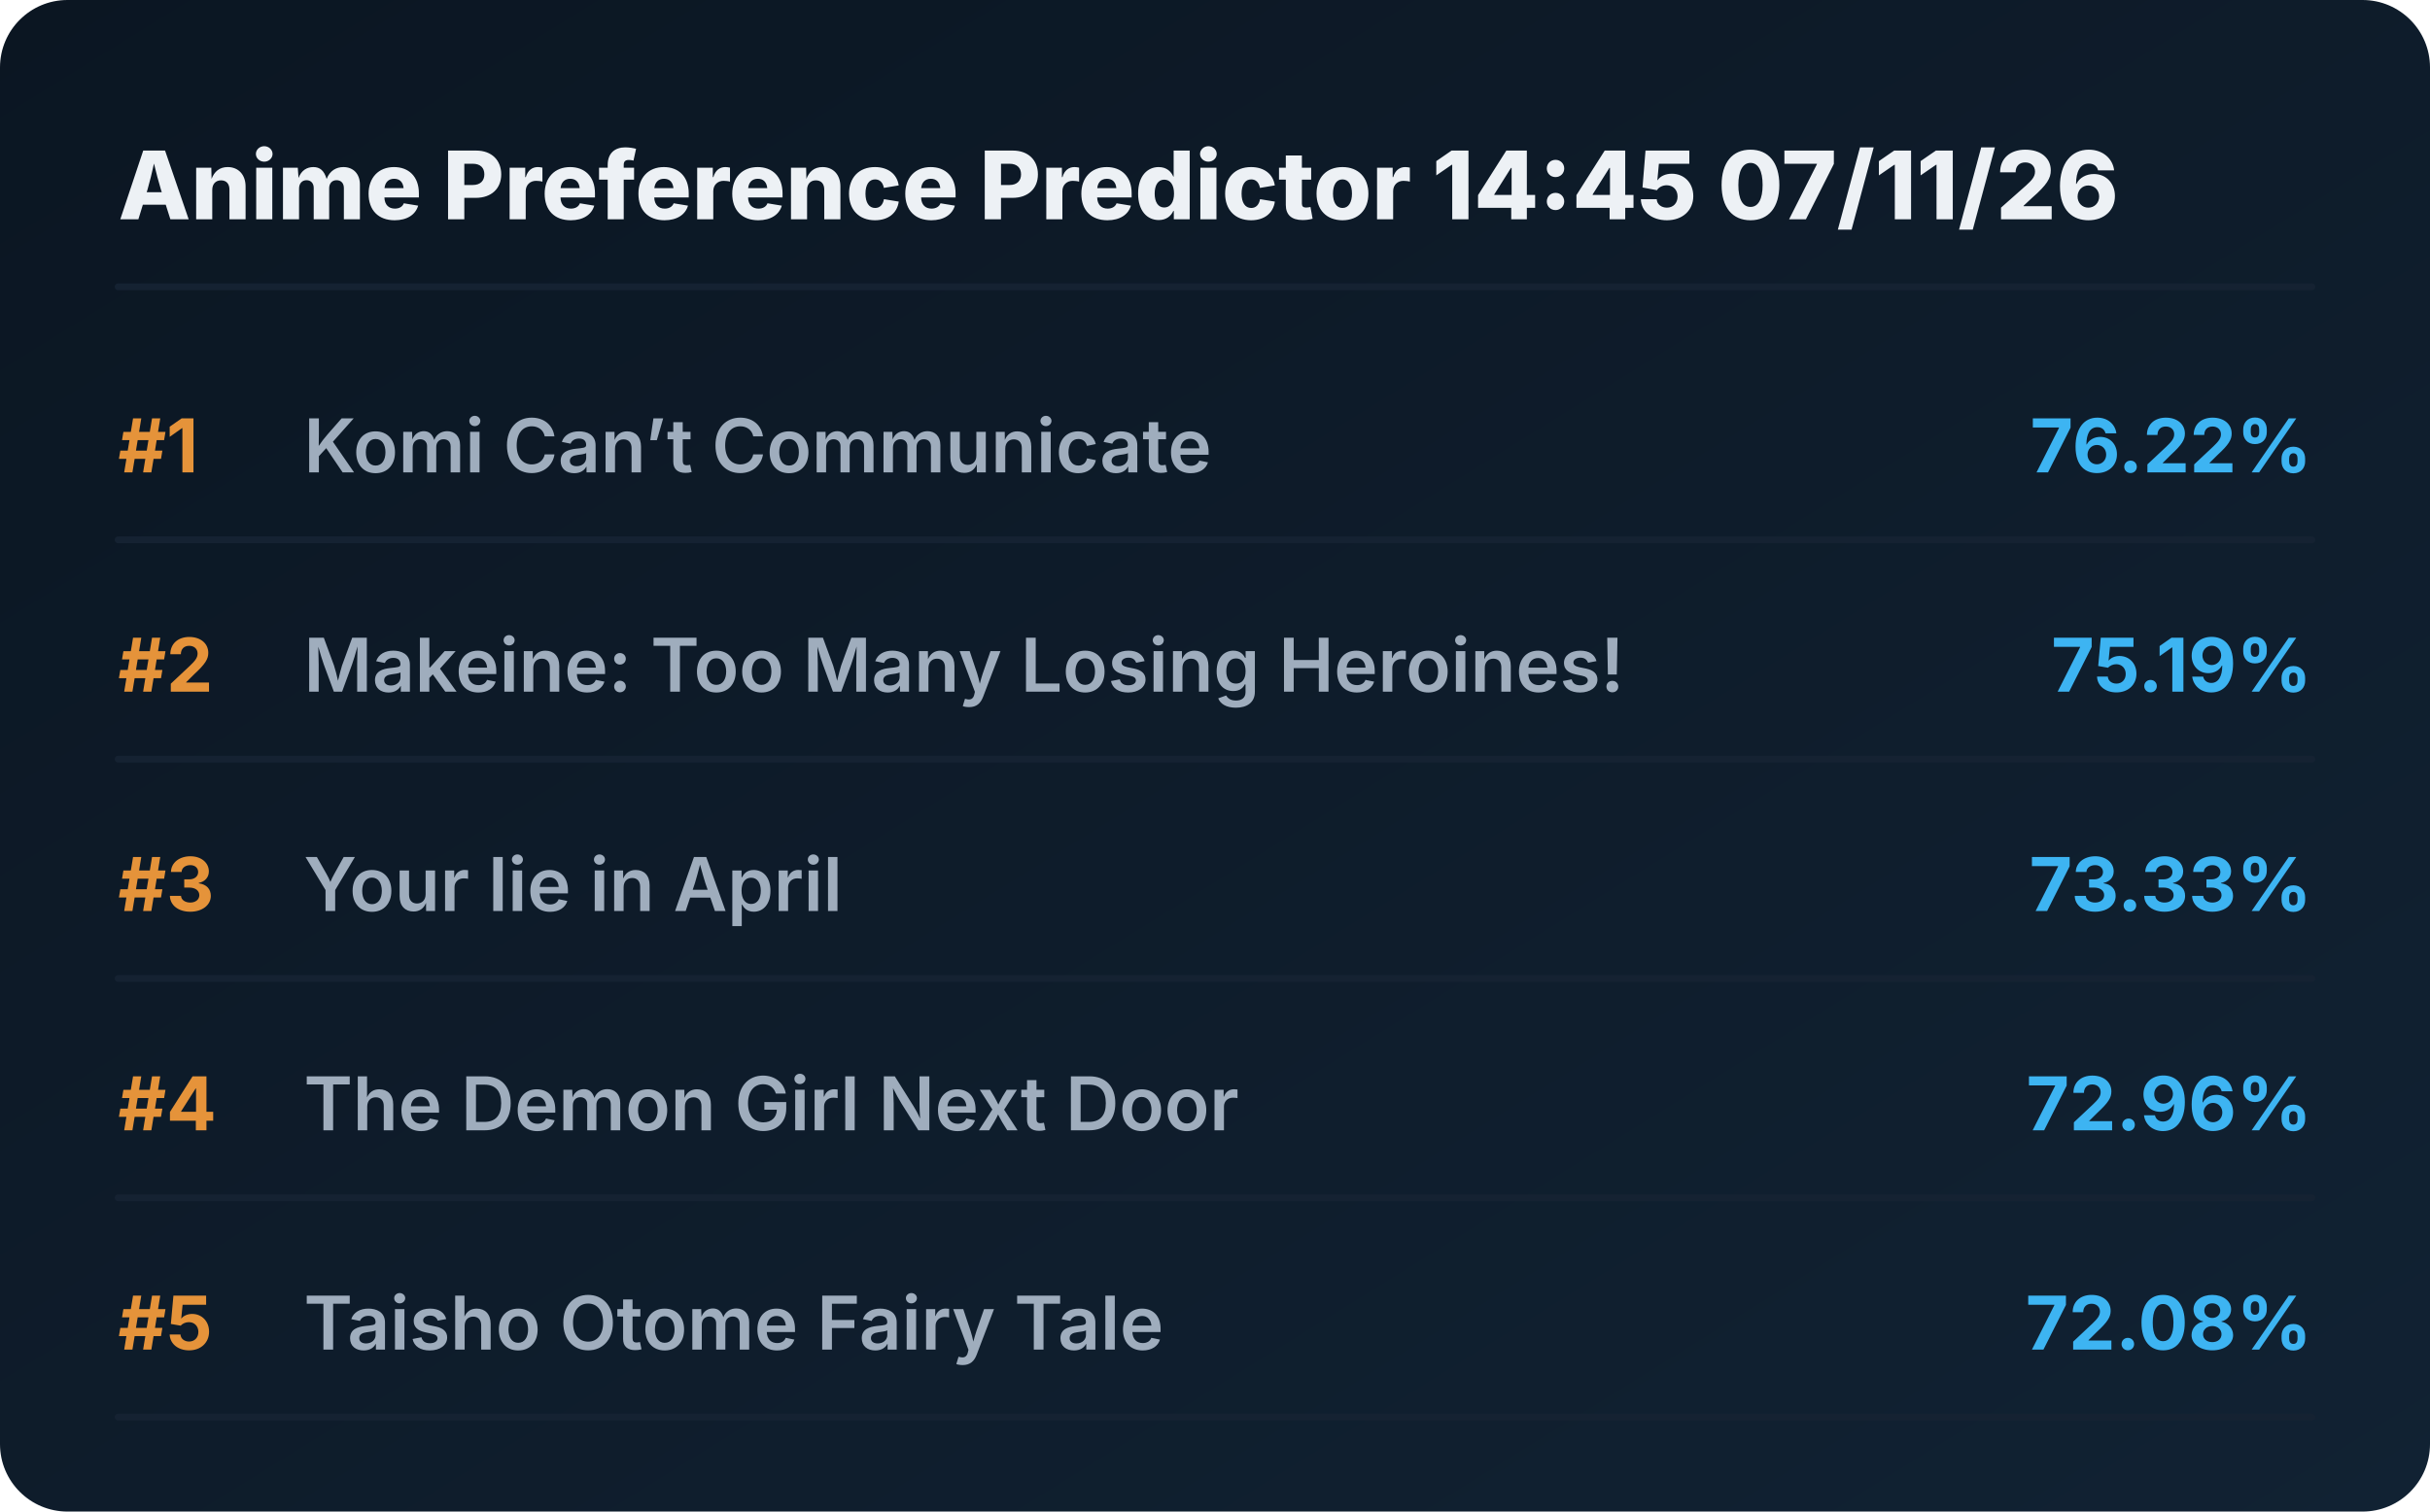
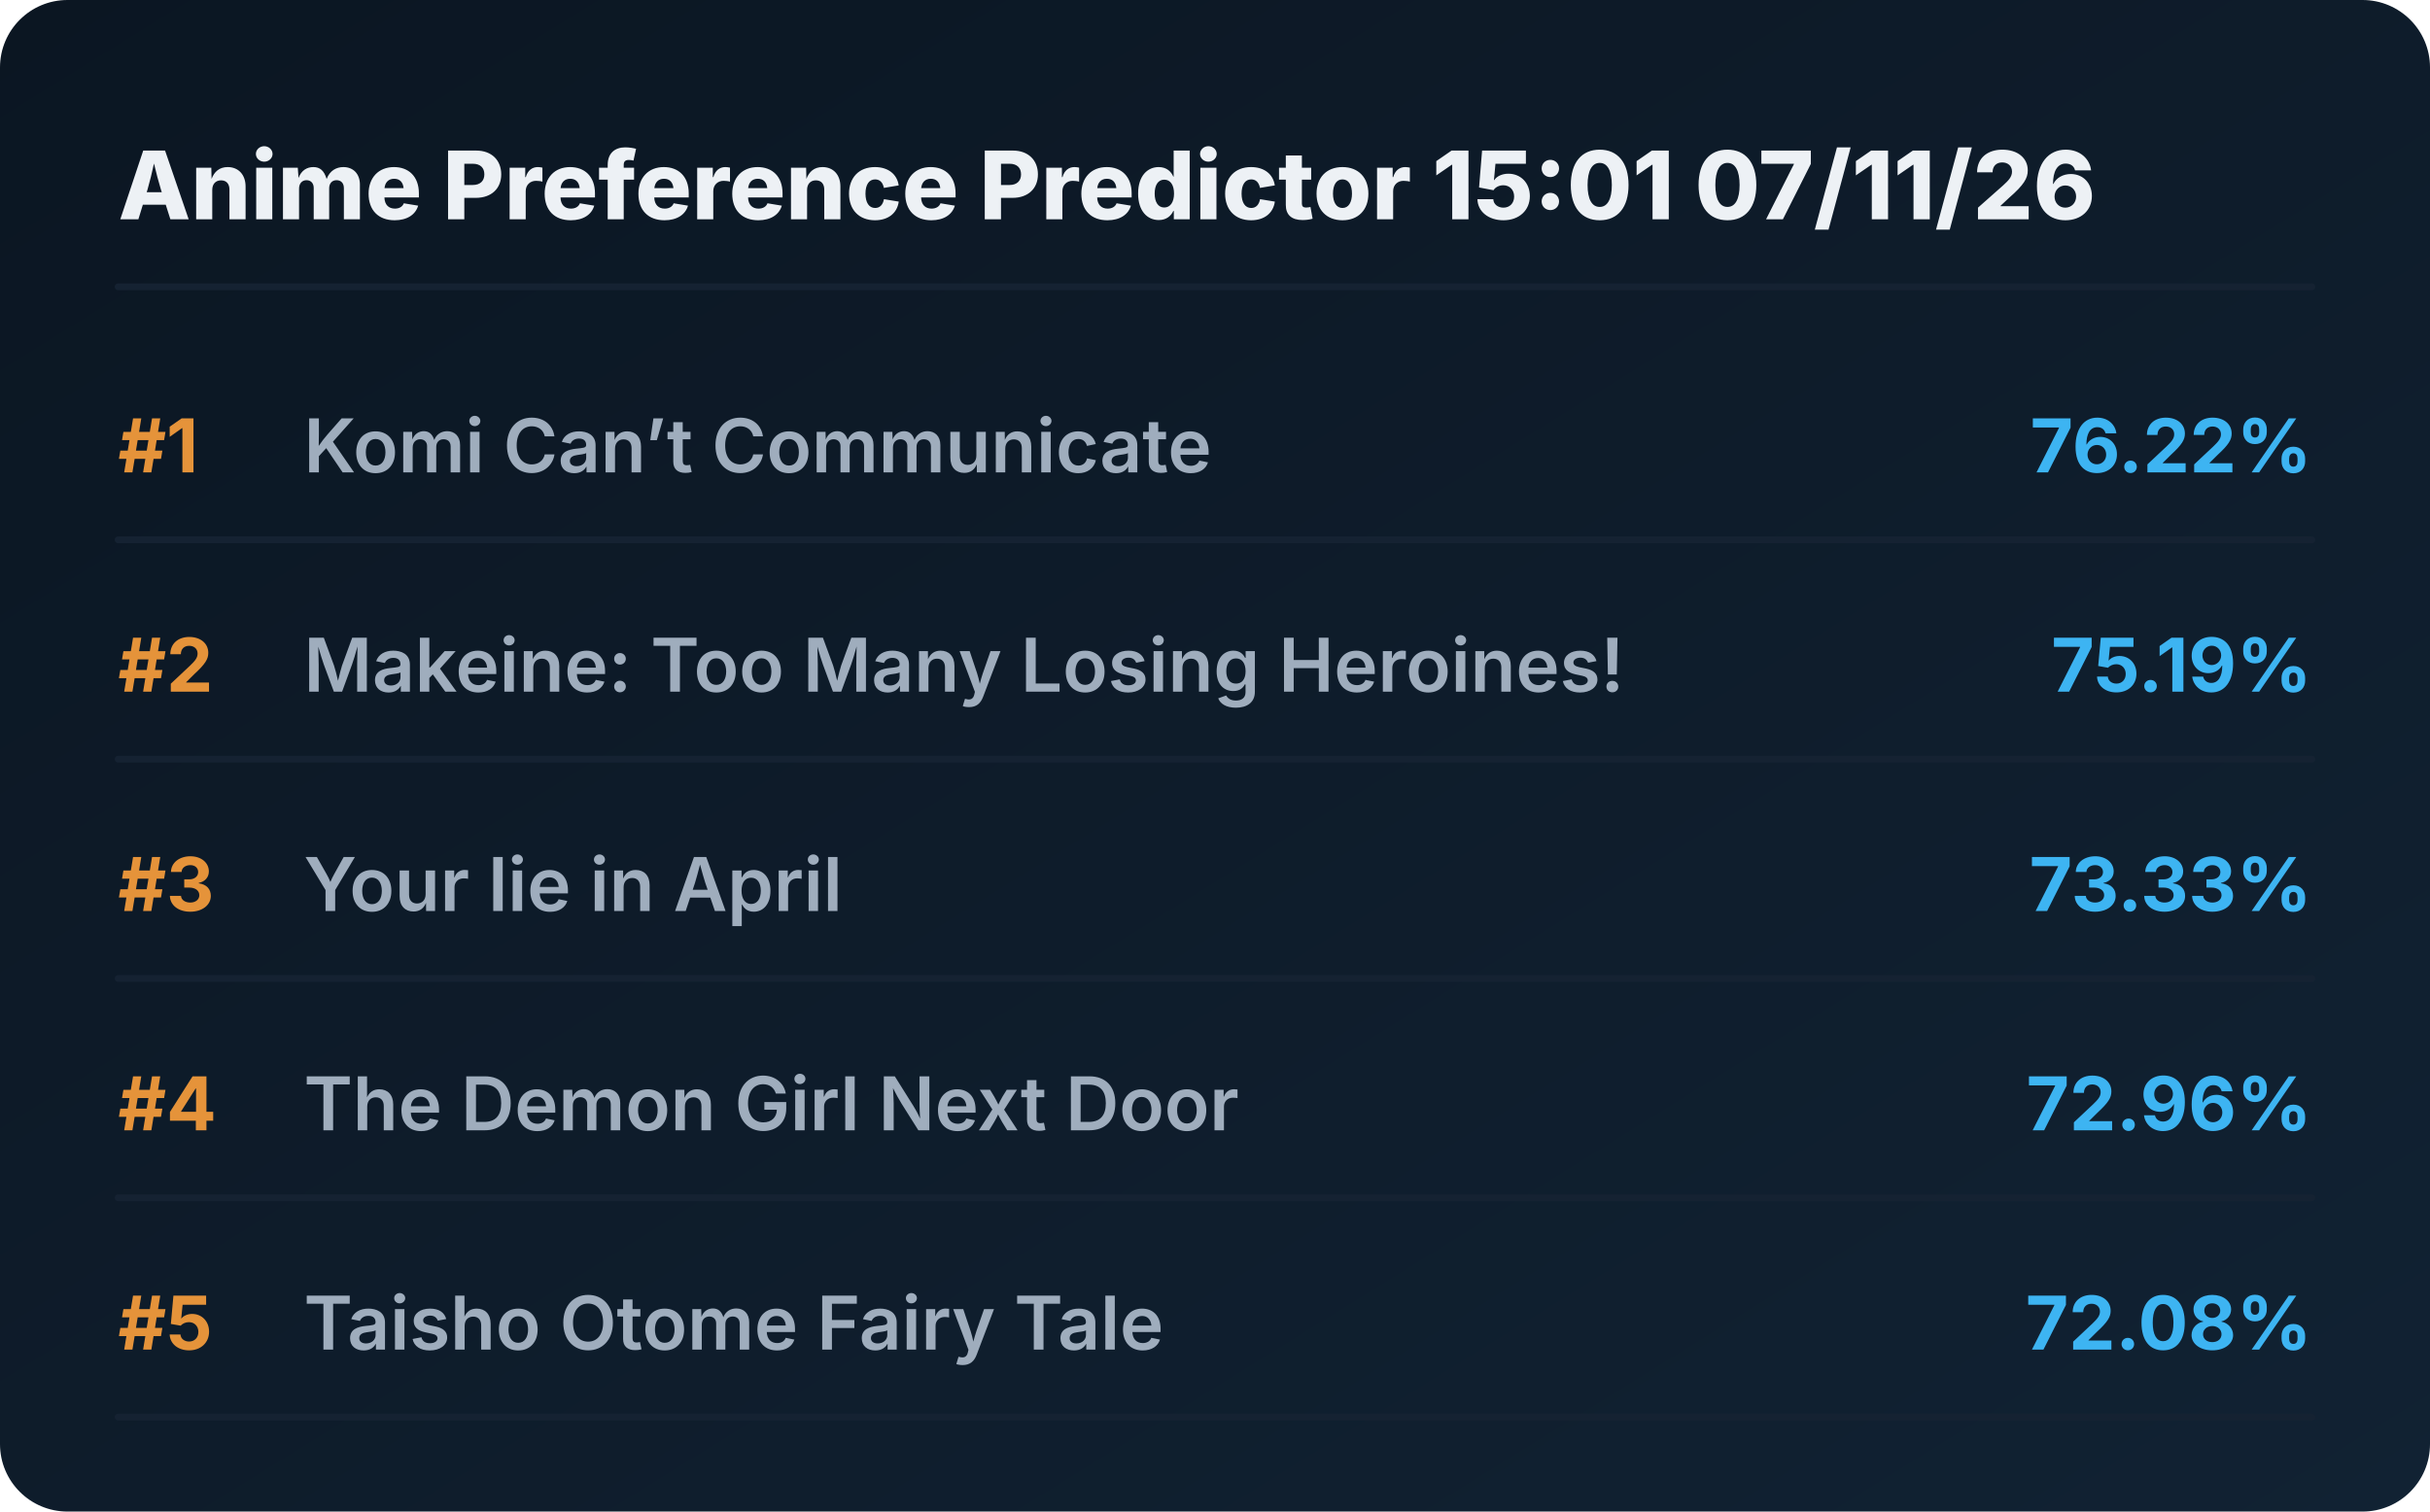
<svg xmlns="http://www.w3.org/2000/svg" viewBox="0 0 720 448" preserveAspectRatio="xMidYMid meet" style="width: 100%; height: auto; max-width: 720px;">
  <defs>
    <linearGradient id="boxGrad" x1="0%" y1="0%" x2="100%" y2="100%">
      <stop offset="0%" stop-color="#0b1622" />
      <stop offset="100%" stop-color="#112233" />
    </linearGradient>
    <clipPath id="titleClip">
      <rect x="90" y="0" width="510" height="100%" />
    </clipPath>
  </defs>
  <style>
    .bg { fill: url(#boxGrad); rx: 20px; }
    .header { font-family: 'Overpass', 'Inter', system-ui, sans-serif; font-weight: 800; font-size: 28px; fill: #edf1f5; }
    .rank { font-family: 'Overpass', 'Inter', system-ui, sans-serif; font-weight: 700; font-size: 22px; fill: #e5933a; }
    .title { font-family: 'Overpass', 'Inter', system-ui, sans-serif; font-weight: 600; font-size: 22px; fill: #9fadbd; }
    .score { font-family: 'Overpass', 'Inter', system-ui, sans-serif; font-weight: 700; font-size: 22px; fill: #3db4f2; }
    .line { stroke: #152232; stroke-width: 2; stroke-linecap: round; }
  </style>
  <rect class="bg" width="720" height="448" />
-   <text x="35" y="65" class="header">Anime Preference Predictor 14:45 07/11/26</text>
+   <text x="35" y="65" class="header">Anime Preference Predictor 15:01 07/11/26</text>
  <line x1="35" y1="85" x2="685" y2="85" class="line" />
  <g transform="translate(0, 0)">
    <text x="35" y="140" class="rank">#1</text>
    <text x="90" y="140" class="title">Komi Can’t Communicate</text>
    <text x="685" y="140" class="score" text-anchor="end">76.22%</text>
    <line x1="35" y1="160" x2="685" y2="160" class="line" />
  </g>
  <g transform="translate(0, 65)">
    <text x="35" y="140" class="rank">#2</text>
    <text x="90" y="140" class="title">Makeine: Too Many Losing Heroines!</text>
    <text x="685" y="140" class="score" text-anchor="end">75.19%</text>
    <line x1="35" y1="160" x2="685" y2="160" class="line" />
  </g>
  <g transform="translate(0, 130)">
    <text x="35" y="140" class="rank">#3</text>
    <text x="90" y="140" class="title">Your lie in April</text>
    <text x="685" y="140" class="score" text-anchor="end">73.33%</text>
    <line x1="35" y1="160" x2="685" y2="160" class="line" />
  </g>
  <g transform="translate(0, 195)">
    <text x="35" y="140" class="rank">#4</text>
    <text x="90" y="140" class="title">The Demon Girl Next Door</text>
    <text x="685" y="140" class="score" text-anchor="end">72.96%</text>
    <line x1="35" y1="160" x2="685" y2="160" class="line" />
  </g>
  <g transform="translate(0, 260)">
    <text x="35" y="140" class="rank">#5</text>
    <text x="90" y="140" class="title">Taisho Otome Fairy Tale</text>
    <text x="685" y="140" class="score" text-anchor="end">72.08%</text>
    <line x1="35" y1="160" x2="685" y2="160" class="line" />
  </g>
</svg>
